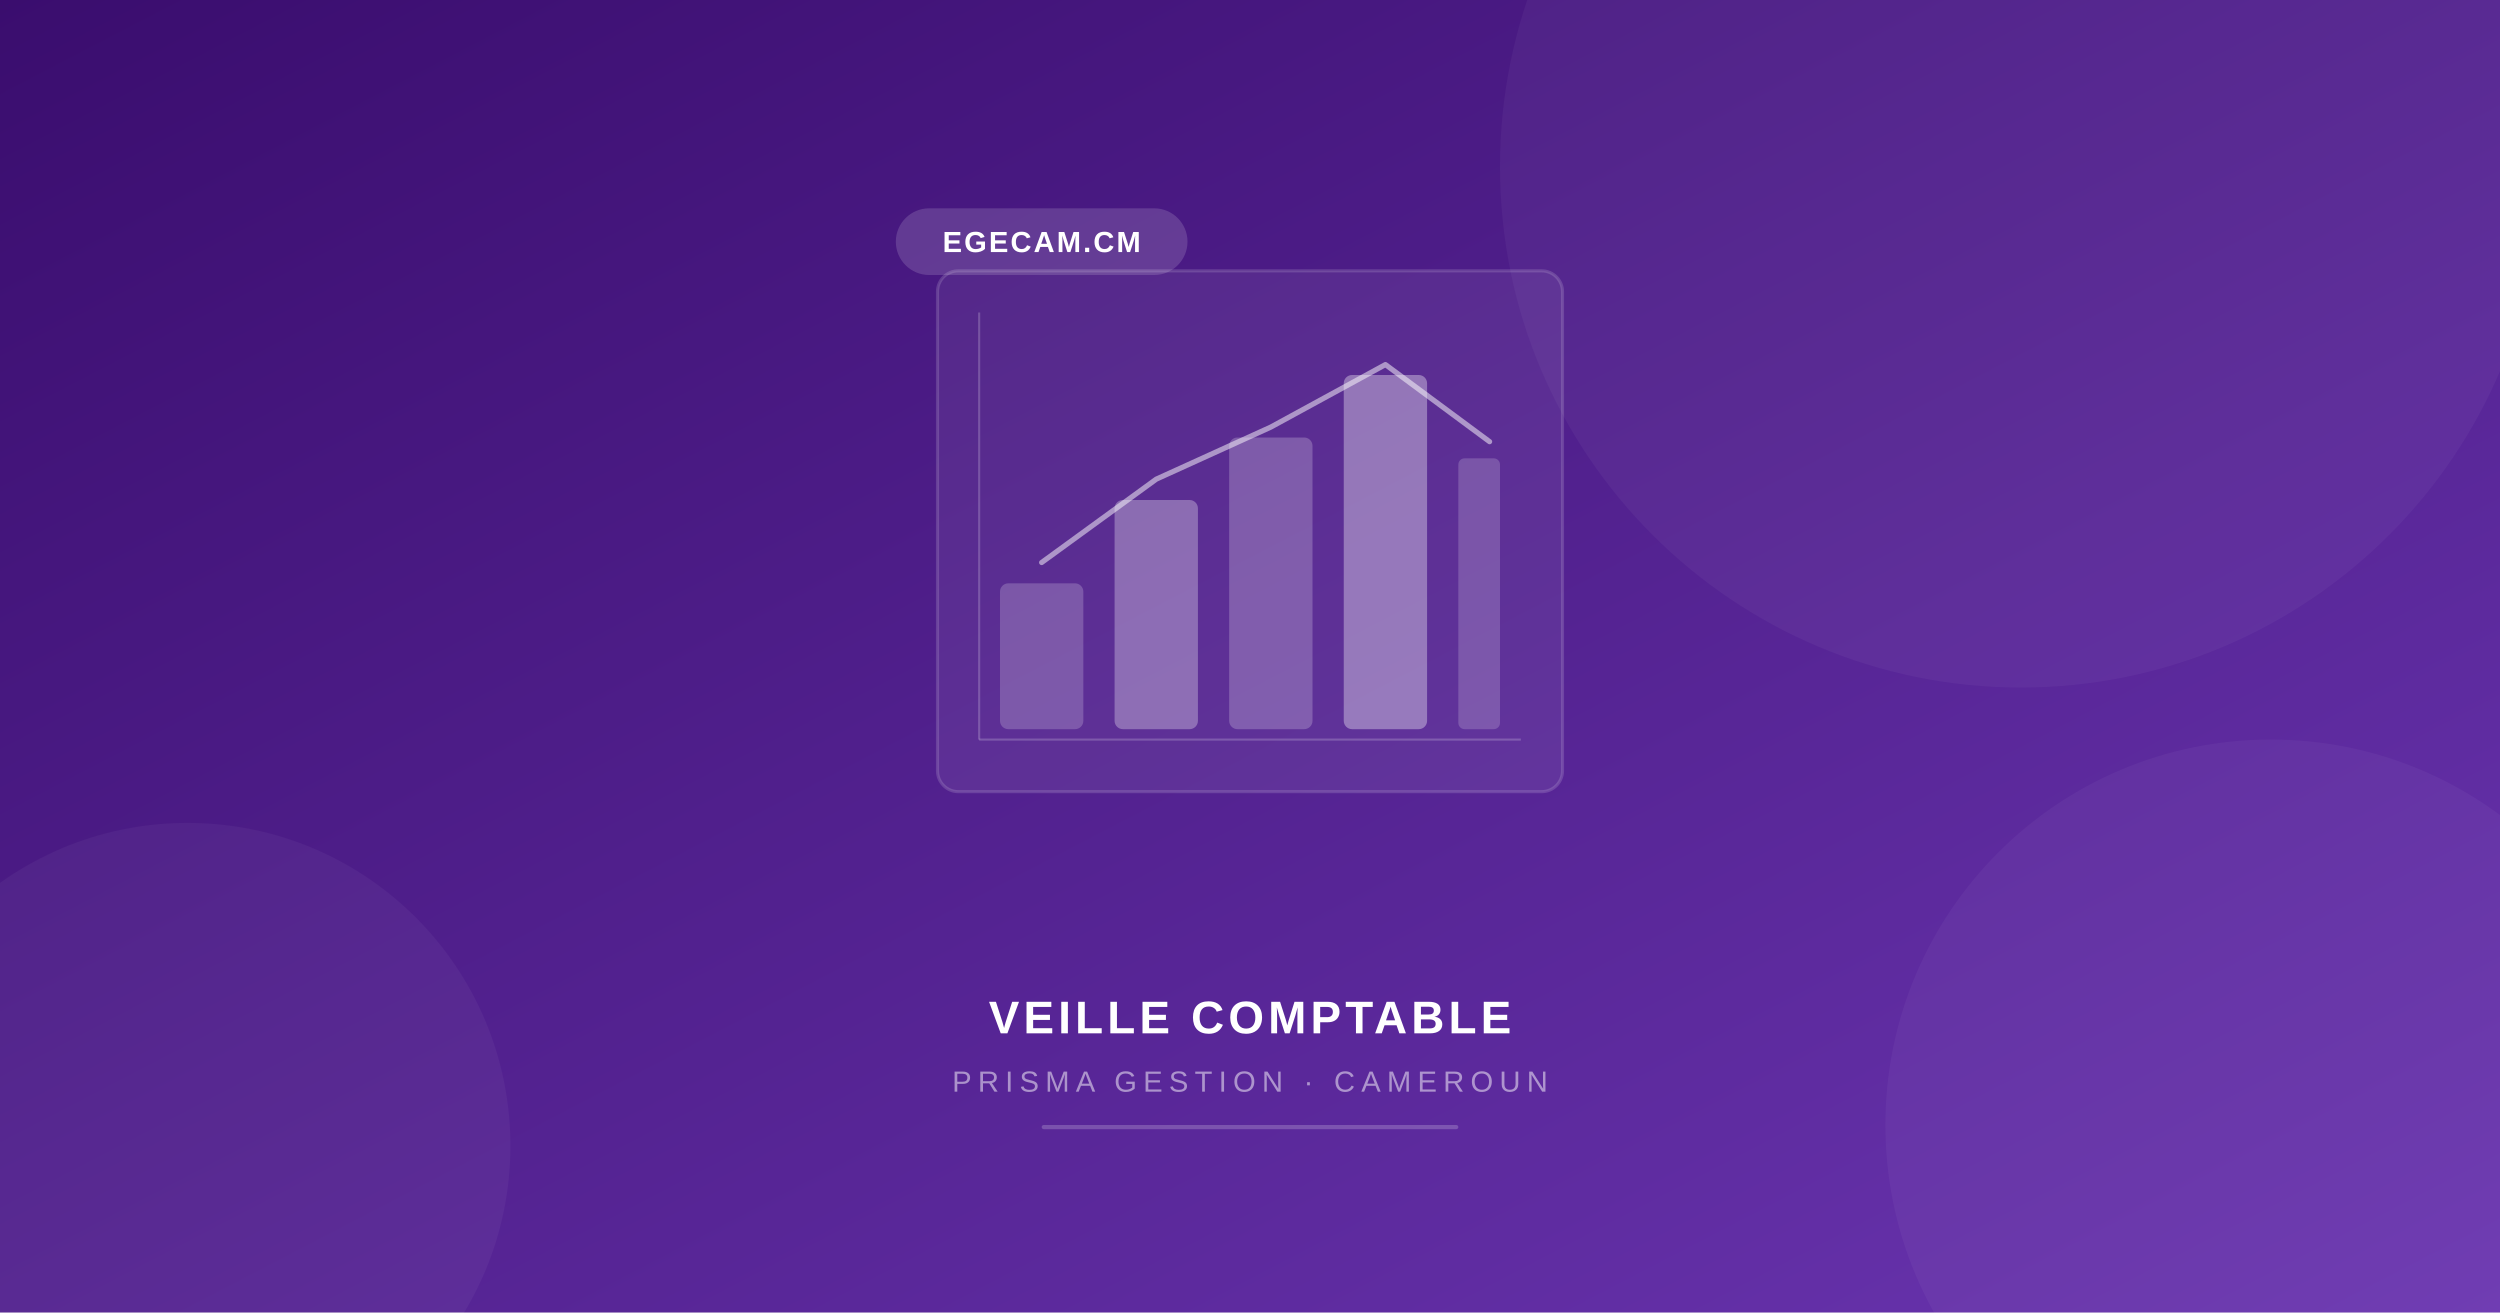
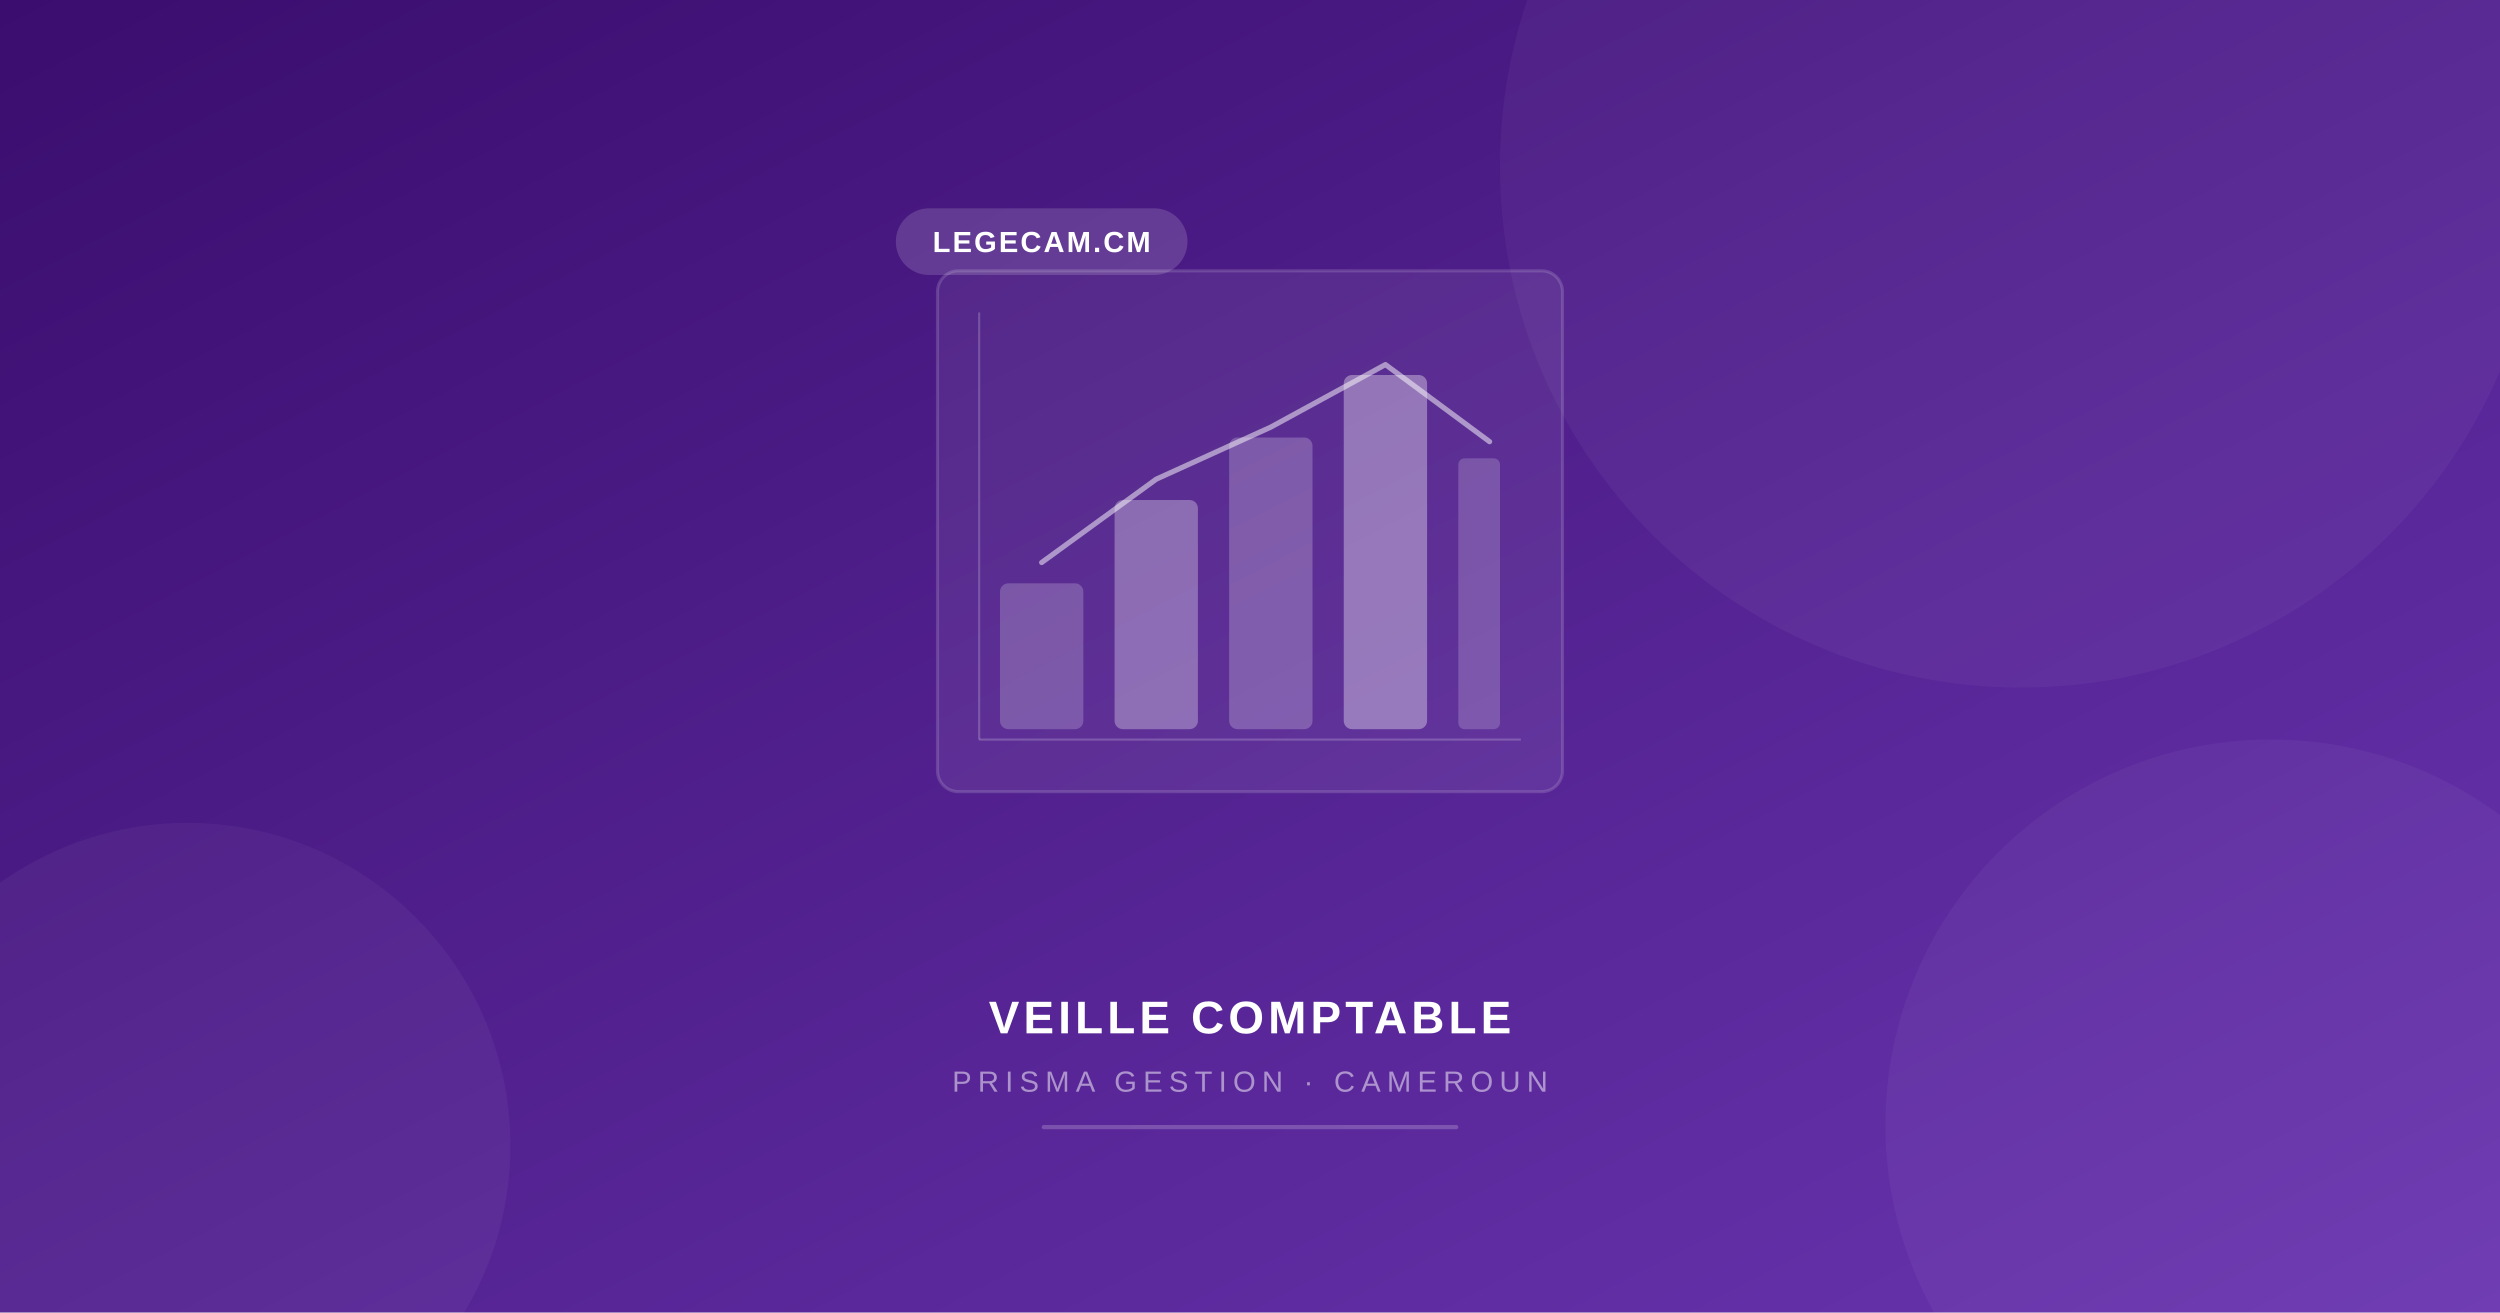
<svg xmlns="http://www.w3.org/2000/svg" viewBox="0 0 1200 630" width="1200" height="630">
  <defs>
    <linearGradient id="bg" x1="0%" y1="0%" x2="100%" y2="100%">
      <stop offset="0%" style="stop-color:#3A0D6E" />
      <stop offset="100%" style="stop-color:#6A35B0" />
    </linearGradient>
  </defs>
  <rect width="1200" height="630" fill="url(#bg)" />
  <circle cx="970" cy="80" r="250" fill="rgba(255,255,255,0.04)" />
  <circle cx="1090" cy="540" r="185" fill="rgba(255,255,255,0.04)" />
  <circle cx="90" cy="550" r="155" fill="rgba(255,255,255,0.04)" />
  <g transform="translate(450, 130)">
    <rect x="0" y="0" width="300" height="250" rx="10" fill="rgba(255,255,255,0.07)" stroke="rgba(255,255,255,0.15)" stroke-width="1.5" />
    <rect x="30" y="150" width="40" height="70" rx="4" fill="rgba(255,255,255,0.2)" />
    <rect x="85" y="110" width="40" height="110" rx="4" fill="rgba(255,255,255,0.3)" />
    <rect x="140" y="80" width="40" height="140" rx="4" fill="rgba(255,255,255,0.22)" />
    <rect x="195" y="50" width="40" height="170" rx="4" fill="rgba(255,255,255,0.35)" />
    <rect x="250" y="90" width="20" height="130" rx="3" fill="rgba(255,255,255,0.18)" />
    <polyline points="50,140 105,100 160,75 215,45 265,82" fill="none" stroke="rgba(255,255,255,0.5)" stroke-width="2.5" stroke-linecap="round" stroke-linejoin="round" />
    <line x1="20" y1="225" x2="280" y2="225" stroke="rgba(255,255,255,0.2)" stroke-width="1" />
    <line x1="20" y1="20" x2="20" y2="225" stroke="rgba(255,255,255,0.2)" stroke-width="1" />
  </g>
  <rect x="430" y="100" width="140" height="32" rx="16" fill="rgba(255,255,255,0.15)" />
-   <text x="500" y="121" font-family="Arial, sans-serif" font-size="14" font-weight="bold" fill="white" text-anchor="middle" letter-spacing="1">EGECAM.CM</text>
+   <text x="500" y="121" font-family="Arial, sans-serif" font-size="14" font-weight="bold" fill="white" text-anchor="middle" letter-spacing="1">LEGECAM.CM</text>
  <text x="600" y="496" font-family="Arial, sans-serif" font-size="22" font-weight="bold" fill="white" text-anchor="middle" letter-spacing="2">VEILLE COMPTABLE</text>
  <text x="600" y="524" font-family="Arial, sans-serif" font-size="14" fill="rgba(255,255,255,0.5)" text-anchor="middle" letter-spacing="3">PRISMA GESTION · CAMEROUN</text>
  <rect x="500" y="540" width="200" height="2" rx="1" fill="rgba(255,255,255,0.2)" />
</svg>
